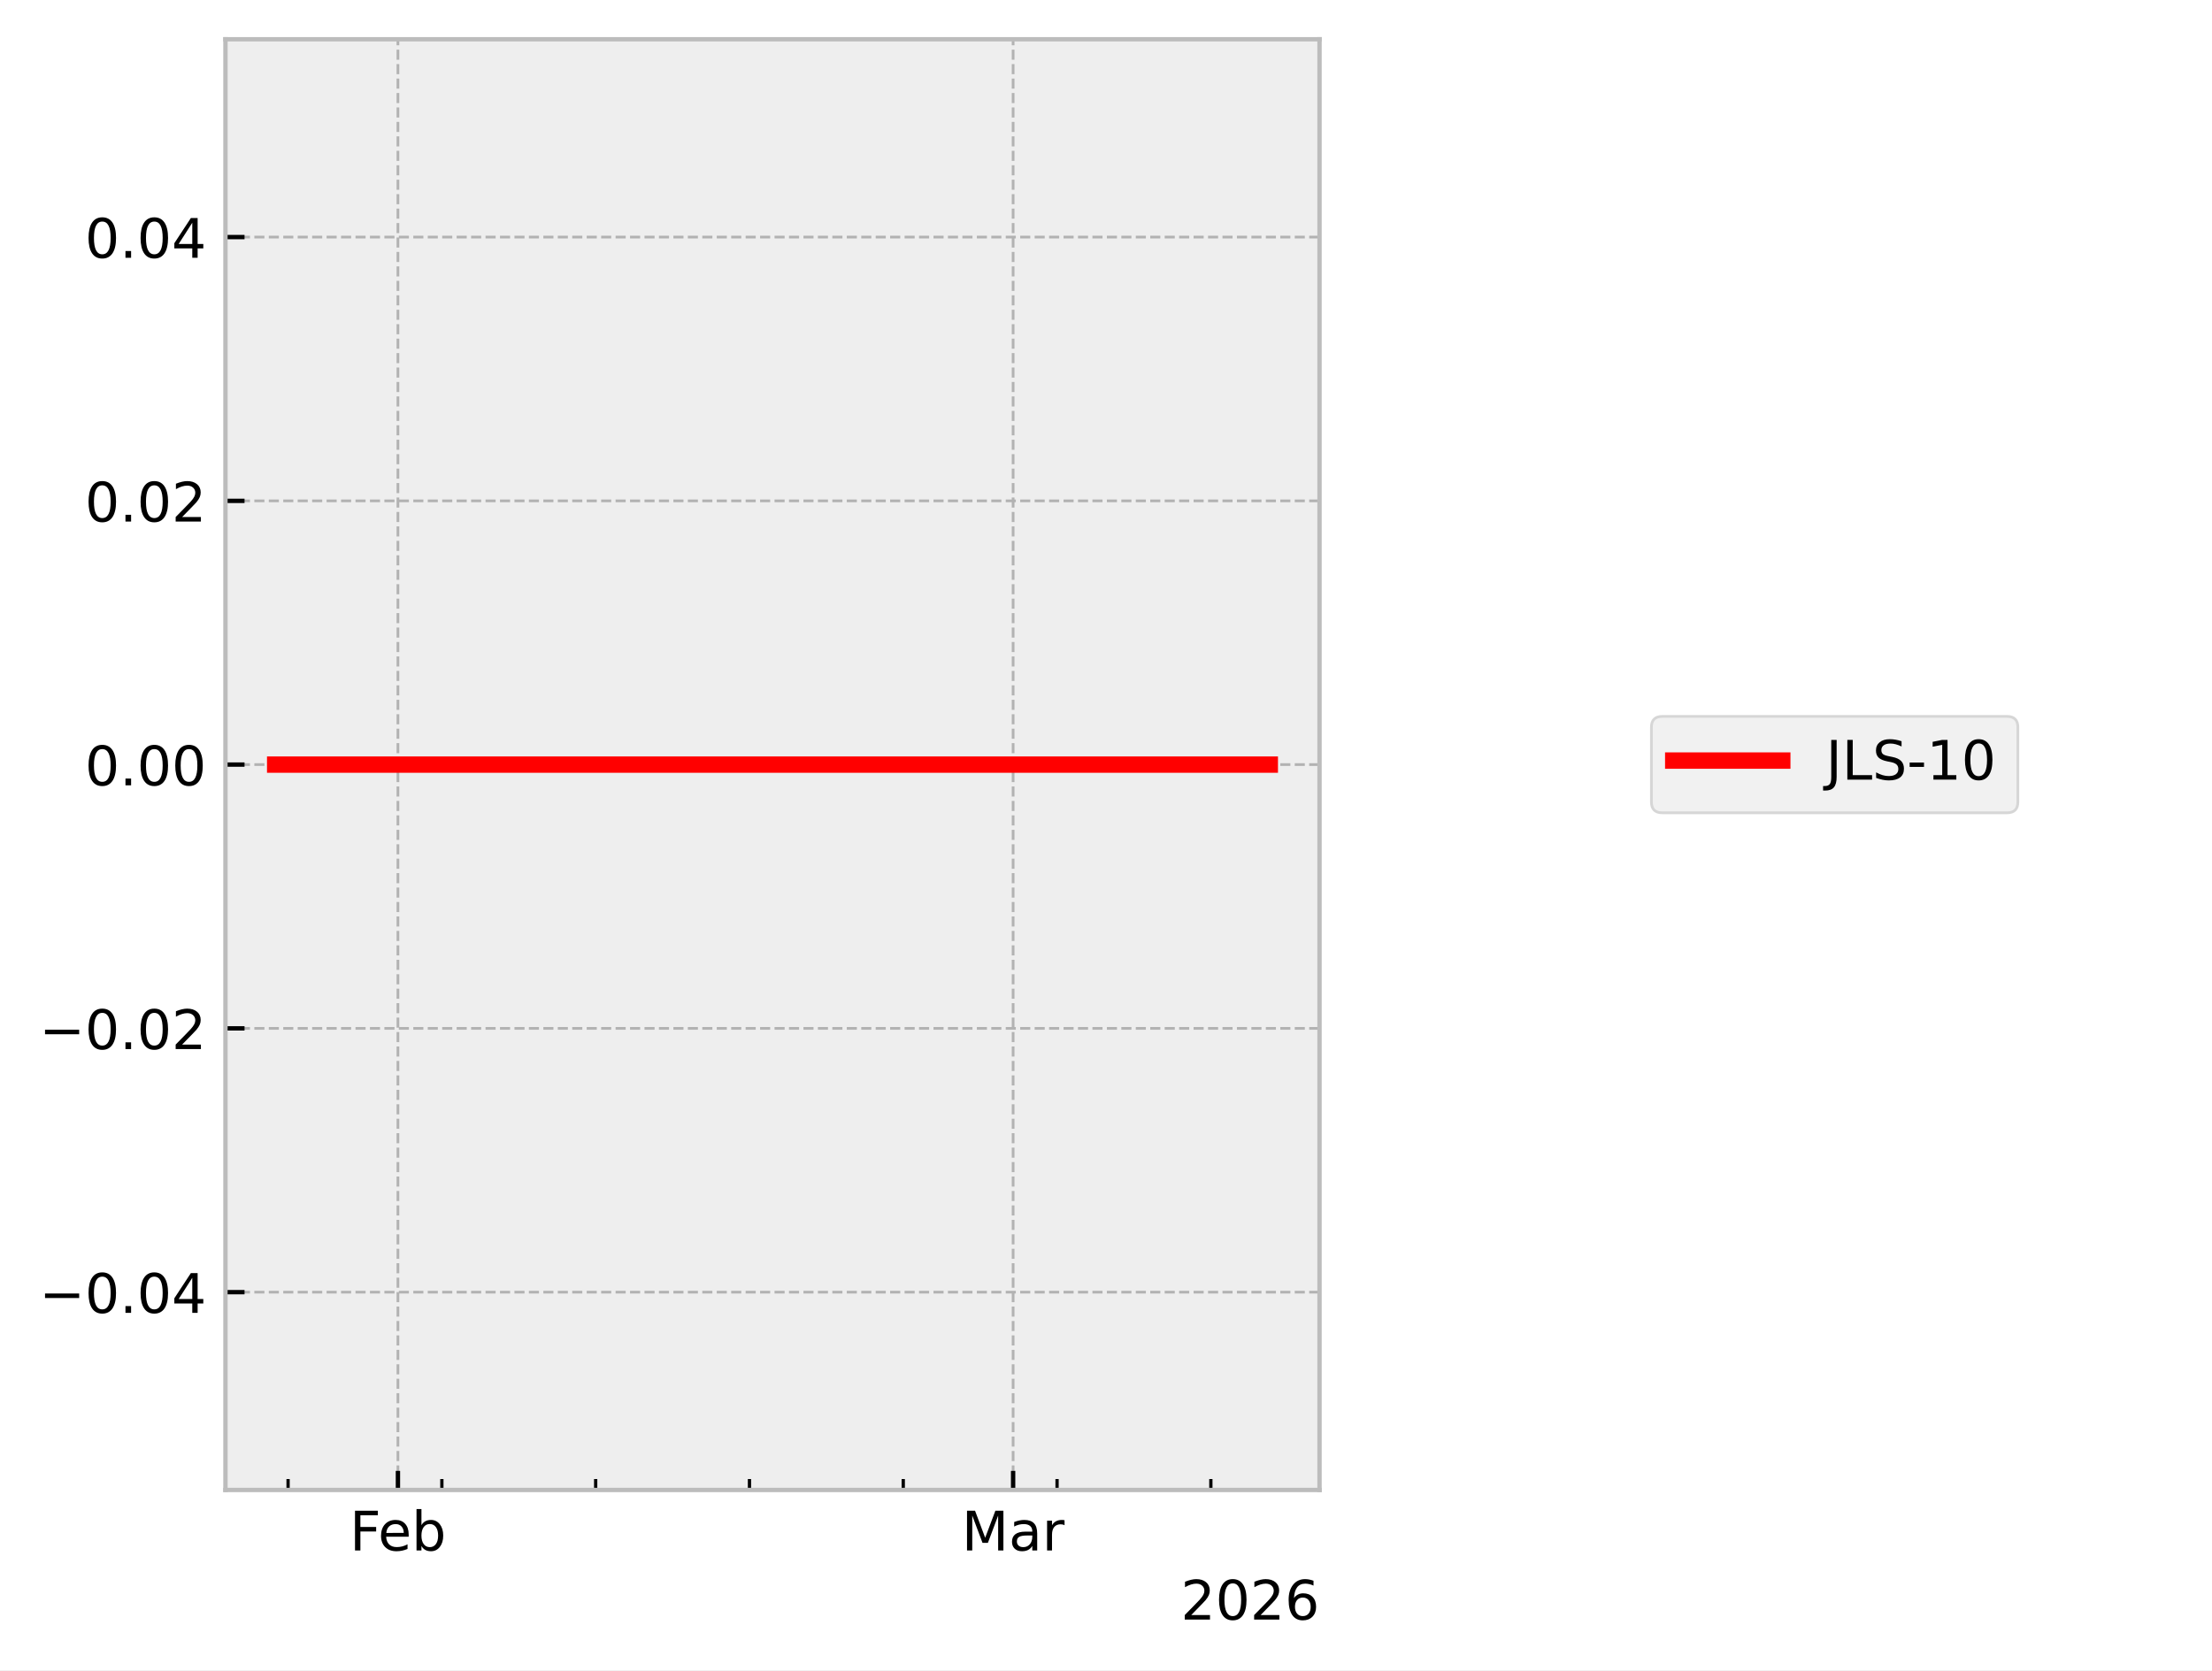
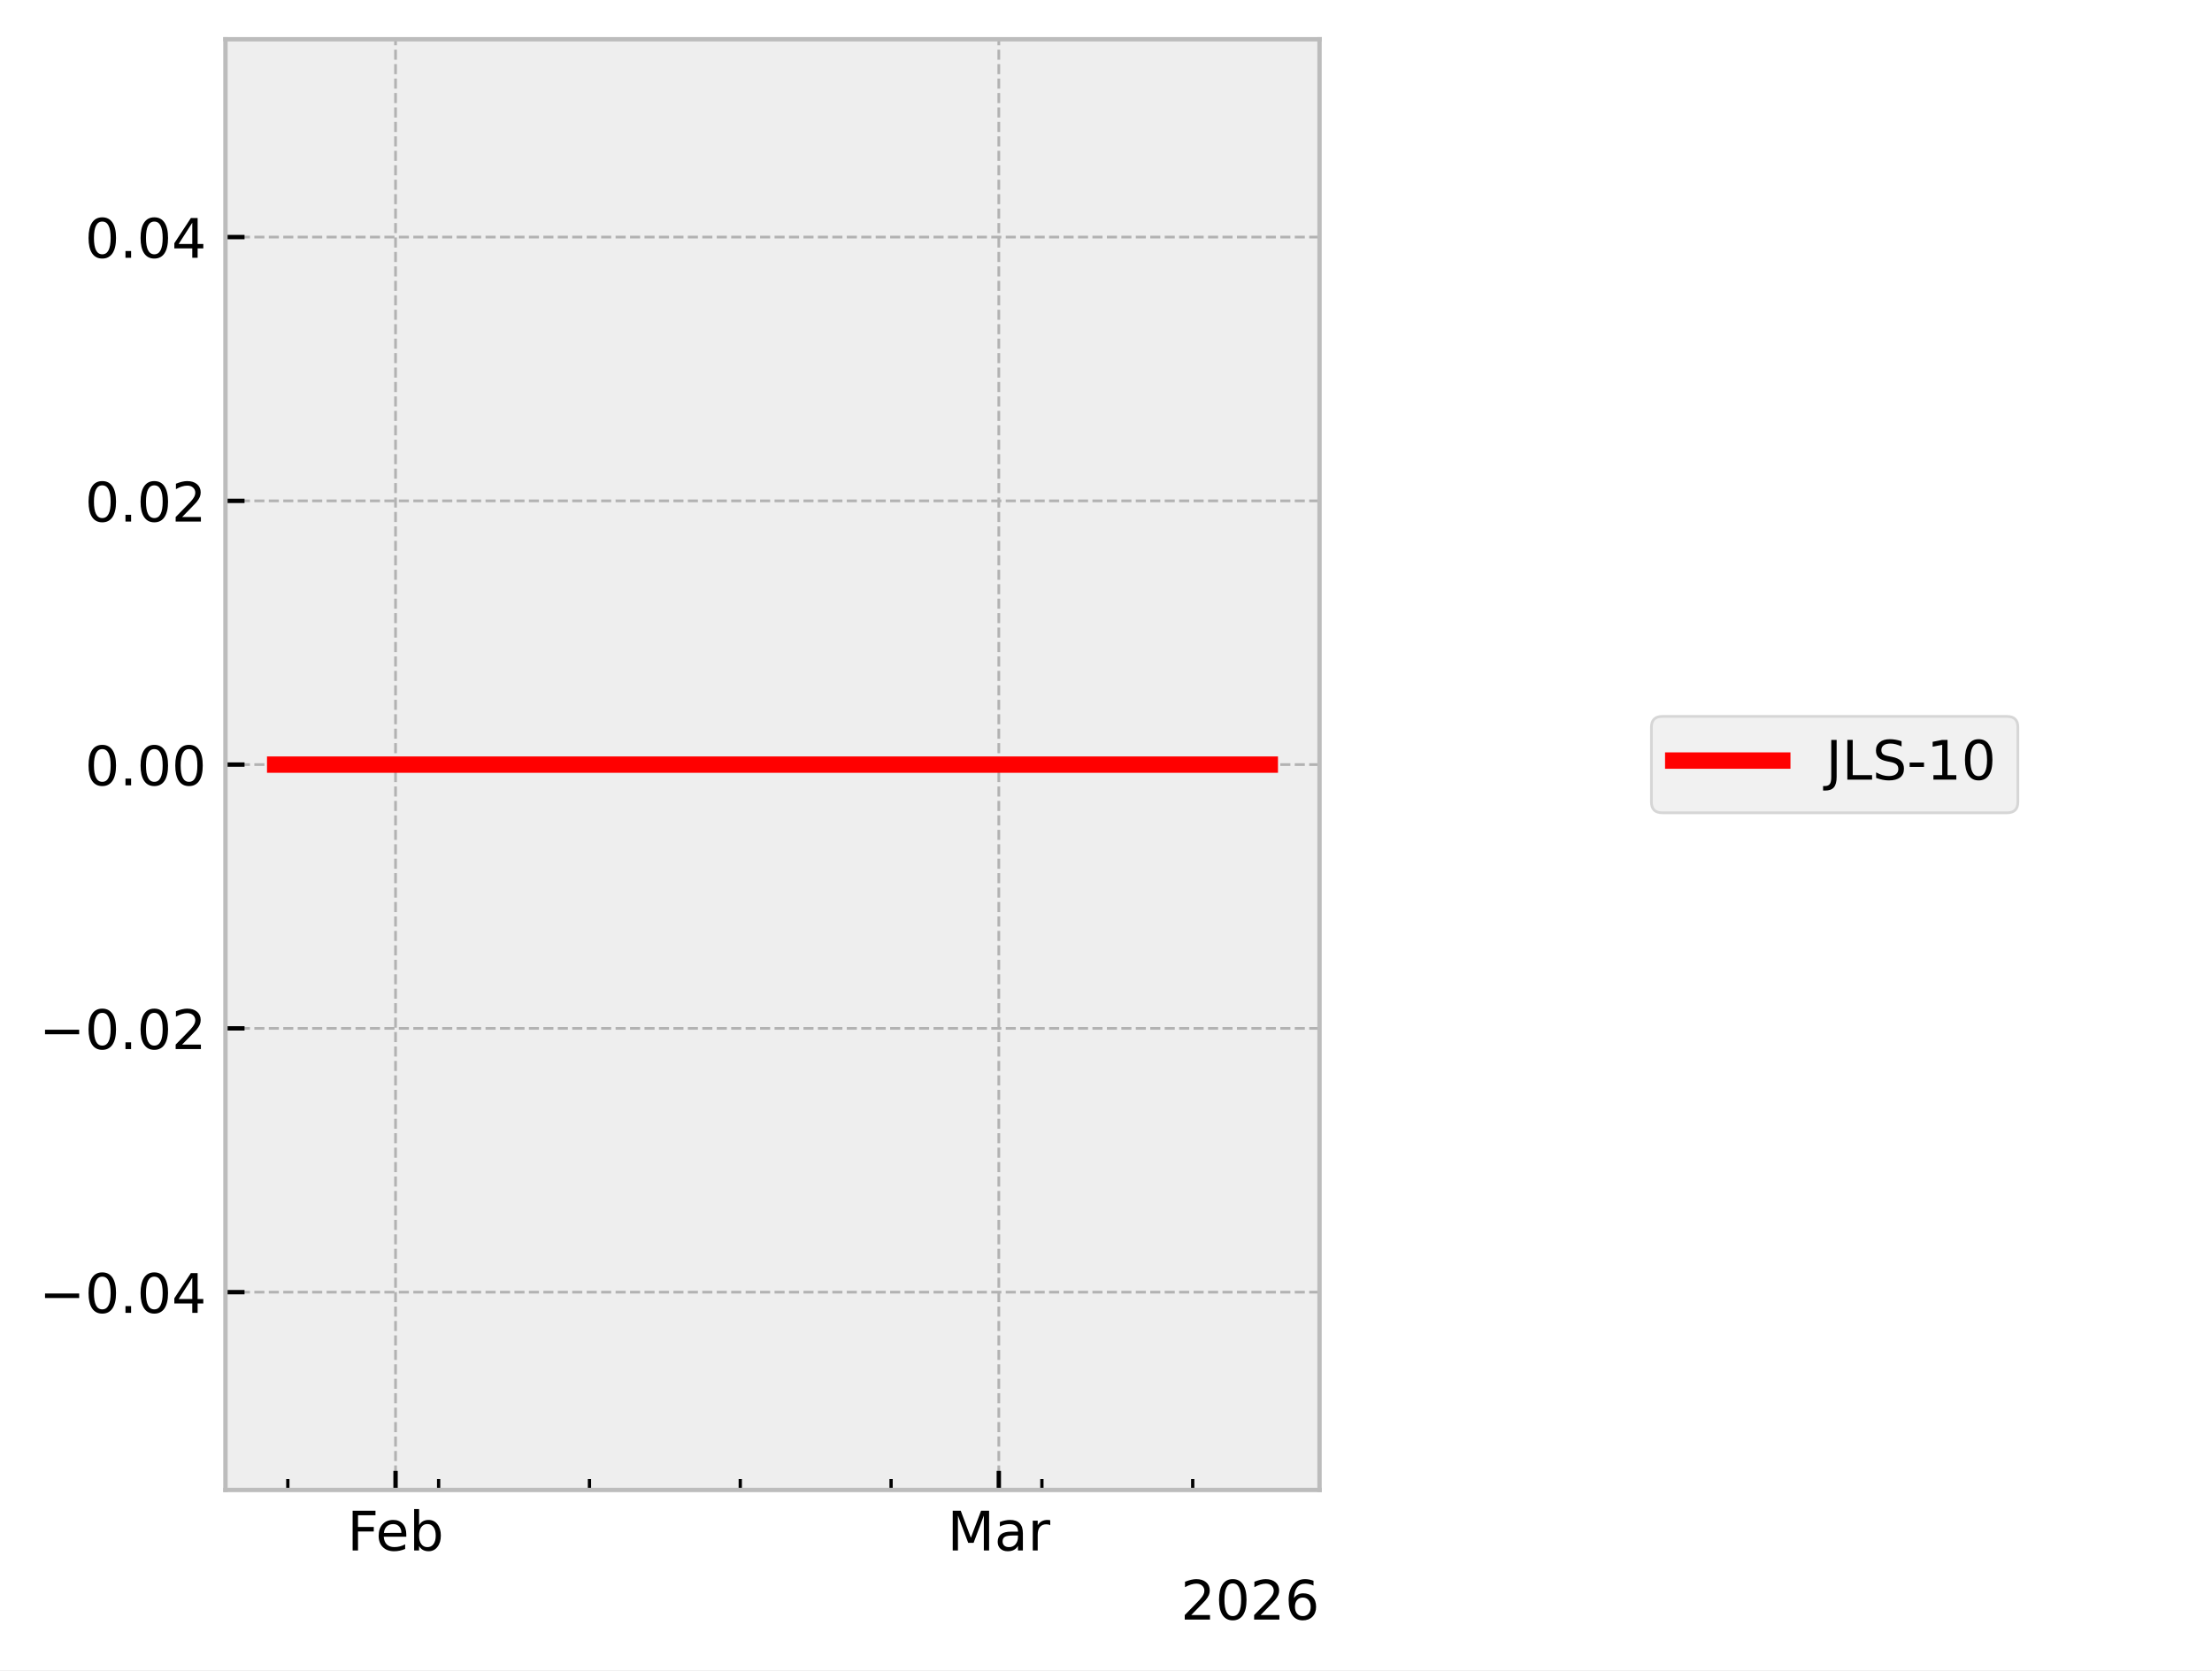
<svg xmlns="http://www.w3.org/2000/svg" xmlns:xlink="http://www.w3.org/1999/xlink" width="405.665pt" height="306.368pt" viewBox="0 0 405.665 306.368" version="1.1">
  <defs>
    <style type="text/css">*{stroke-linejoin: round; stroke-linecap: butt}</style>
  </defs>
  <g id="figure_1">
    <g id="patch_1">
      <path d="M 0 306.368  L 405.665 306.368  L 405.665 0  L 0 0  z " style="fill: #ffffff" />
    </g>
    <g id="axes_1">
      <g id="patch_2">
        <path d="M 41.345 273.312  L 241.991 273.312  L 241.991 7.2  L 41.345 7.2  z " style="fill: #eeeeee" />
      </g>
      <g id="matplotlib.axis_1">
        <g id="xtick_1">
          <g id="line2d_1">
-             <path d="M 72.977 273.312  L 72.977 7.2  " clip-path="url(#p2da391ba2d)" style="fill: none; stroke-dasharray: 1.85,0.8; stroke-dashoffset: 0; stroke: #b2b2b2; stroke-width: 0.5" />
+             <path d="M 72.541 273.312  L 72.541 7.2  " clip-path="url(#pf5ba41593c)" style="fill: none; stroke-dasharray: 1.85,0.8; stroke-dashoffset: 0; stroke: #b2b2b2; stroke-width: 0.5" />
          </g>
          <g id="line2d_2">
            <defs>
-               <path id="m864c68fd3d" d="M 0 0  L 0 -3.5  " style="stroke: #000000; stroke-width: 0.8" />
-             </defs>
-             <g>
-               <use xlink:href="#m864c68fd3d" x="72.977" y="273.312" style="stroke: #000000; stroke-width: 0.8" />
+               <path id="mcce94f64c1" d="M 0 0  L 0 -3.5  " style="stroke: #000000; stroke-width: 0.8" />
+             </defs>
+             <g>
+               <use xlink:href="#mcce94f64c1" x="72.541" y="273.312" style="stroke: #000000; stroke-width: 0.8" />
            </g>
          </g>
          <g id="text_1">
-             <g transform="translate(64.12555 284.4104) scale(0.1 -0.1)">
+             <g transform="translate(63.68915 284.4104) scale(0.1 -0.1)">
              <defs>
                <path id="DejaVuSans-46" d="M 628 4666  L 3309 4666  L 3309 4134  L 1259 4134  L 1259 2759  L 3109 2759  L 3109 2228  L 1259 2228  L 1259 0  L 628 0  L 628 4666  z " transform="scale(0.015625)" />
                <path id="DejaVuSans-65" d="M 3597 1894  L 3597 1613  L 953 1613  Q 991 1019 1311 708  Q 1631 397 2203 397  Q 2534 397 2845 478  Q 3156 559 3463 722  L 3463 178  Q 3153 47 2828 -22  Q 2503 -91 2169 -91  Q 1331 -91 842 396  Q 353 884 353 1716  Q 353 2575 817 3079  Q 1281 3584 2069 3584  Q 2775 3584 3186 3129  Q 3597 2675 3597 1894  z M 3022 2063  Q 3016 2534 2758 2815  Q 2500 3097 2075 3097  Q 1594 3097 1305 2825  Q 1016 2553 972 2059  L 3022 2063  z " transform="scale(0.015625)" />
                <path id="DejaVuSans-62" d="M 3116 1747  Q 3116 2381 2855 2742  Q 2594 3103 2138 3103  Q 1681 3103 1420 2742  Q 1159 2381 1159 1747  Q 1159 1113 1420 752  Q 1681 391 2138 391  Q 2594 391 2855 752  Q 3116 1113 3116 1747  z M 1159 2969  Q 1341 3281 1617 3432  Q 1894 3584 2278 3584  Q 2916 3584 3314 3078  Q 3713 2572 3713 1747  Q 3713 922 3314 415  Q 2916 -91 2278 -91  Q 1894 -91 1617 61  Q 1341 213 1159 525  L 1159 0  L 581 0  L 581 4863  L 1159 4863  L 1159 2969  z " transform="scale(0.015625)" />
              </defs>
              <use xlink:href="#DejaVuSans-46" />
              <use xlink:href="#DejaVuSans-65" transform="translate(52.01953 0)" />
              <use xlink:href="#DejaVuSans-62" transform="translate(113.543 0)" />
            </g>
          </g>
        </g>
        <g id="xtick_2">
          <g id="line2d_3">
-             <path d="M 185.798 273.312  L 185.798 7.2  " clip-path="url(#p2da391ba2d)" style="fill: none; stroke-dasharray: 1.85,0.8; stroke-dashoffset: 0; stroke: #b2b2b2; stroke-width: 0.5" />
+             <path d="M 183.175 273.312  L 183.175 7.2  " clip-path="url(#pf5ba41593c)" style="fill: none; stroke-dasharray: 1.85,0.8; stroke-dashoffset: 0; stroke: #b2b2b2; stroke-width: 0.5" />
          </g>
          <g id="line2d_4">
            <g>
-               <use xlink:href="#m864c68fd3d" x="185.798" y="273.312" style="stroke: #000000; stroke-width: 0.8" />
+               <use xlink:href="#mcce94f64c1" x="183.175" y="273.312" style="stroke: #000000; stroke-width: 0.8" />
            </g>
          </g>
          <g id="text_2">
-             <g transform="translate(176.3644 284.4104) scale(0.1 -0.1)">
+             <g transform="translate(173.7409 284.4104) scale(0.1 -0.1)">
              <defs>
                <path id="DejaVuSans-4d" d="M 628 4666  L 1569 4666  L 2759 1491  L 3956 4666  L 4897 4666  L 4897 0  L 4281 0  L 4281 4097  L 3078 897  L 2444 897  L 1241 4097  L 1241 0  L 628 0  L 628 4666  z " transform="scale(0.015625)" />
                <path id="DejaVuSans-61" d="M 2194 1759  Q 1497 1759 1228 1600  Q 959 1441 959 1056  Q 959 750 1161 570  Q 1363 391 1709 391  Q 2188 391 2477 730  Q 2766 1069 2766 1631  L 2766 1759  L 2194 1759  z M 3341 1997  L 3341 0  L 2766 0  L 2766 531  Q 2569 213 2275 61  Q 1981 -91 1556 -91  Q 1019 -91 701 211  Q 384 513 384 1019  Q 384 1609 779 1909  Q 1175 2209 1959 2209  L 2766 2209  L 2766 2266  Q 2766 2663 2505 2880  Q 2244 3097 1772 3097  Q 1472 3097 1187 3025  Q 903 2953 641 2809  L 641 3341  Q 956 3463 1253 3523  Q 1550 3584 1831 3584  Q 2591 3584 2966 3190  Q 3341 2797 3341 1997  z " transform="scale(0.015625)" />
                <path id="DejaVuSans-72" d="M 2631 2963  Q 2534 3019 2420 3045  Q 2306 3072 2169 3072  Q 1681 3072 1420 2755  Q 1159 2438 1159 1844  L 1159 0  L 581 0  L 581 3500  L 1159 3500  L 1159 2956  Q 1341 3275 1631 3429  Q 1922 3584 2338 3584  Q 2397 3584 2469 3576  Q 2541 3569 2628 3553  L 2631 2963  z " transform="scale(0.015625)" />
              </defs>
              <use xlink:href="#DejaVuSans-4d" />
              <use xlink:href="#DejaVuSans-61" transform="translate(86.2793 0)" />
              <use xlink:href="#DejaVuSans-72" transform="translate(147.5586 0)" />
            </g>
          </g>
        </g>
        <g id="xtick_3">
          <g id="line2d_5">
            <defs>
-               <path id="ma7ea0ca91b" d="M 0 0  L 0 -2  " style="stroke: #000000; stroke-width: 0.6" />
-             </defs>
-             <g>
-               <use xlink:href="#ma7ea0ca91b" x="52.831" y="273.312" style="stroke: #000000; stroke-width: 0.6" />
+               <path id="m4f9272db3a" d="M 0 0  L 0 -2  " style="stroke: #000000; stroke-width: 0.6" />
+             </defs>
+             <g>
+               <use xlink:href="#m4f9272db3a" x="52.785" y="273.312" style="stroke: #000000; stroke-width: 0.6" />
            </g>
          </g>
        </g>
        <g id="xtick_4">
          <g id="line2d_6">
            <g>
-               <use xlink:href="#ma7ea0ca91b" x="81.036" y="273.312" style="stroke: #000000; stroke-width: 0.6" />
+               <use xlink:href="#m4f9272db3a" x="80.443" y="273.312" style="stroke: #000000; stroke-width: 0.6" />
            </g>
          </g>
        </g>
        <g id="xtick_5">
          <g id="line2d_7">
            <g>
-               <use xlink:href="#ma7ea0ca91b" x="109.241" y="273.312" style="stroke: #000000; stroke-width: 0.6" />
+               <use xlink:href="#m4f9272db3a" x="108.102" y="273.312" style="stroke: #000000; stroke-width: 0.6" />
            </g>
          </g>
        </g>
        <g id="xtick_6">
          <g id="line2d_8">
            <g>
-               <use xlink:href="#ma7ea0ca91b" x="137.446" y="273.312" style="stroke: #000000; stroke-width: 0.6" />
+               <use xlink:href="#m4f9272db3a" x="135.76" y="273.312" style="stroke: #000000; stroke-width: 0.6" />
            </g>
          </g>
        </g>
        <g id="xtick_7">
          <g id="line2d_9">
            <g>
-               <use xlink:href="#ma7ea0ca91b" x="165.651" y="273.312" style="stroke: #000000; stroke-width: 0.6" />
+               <use xlink:href="#m4f9272db3a" x="163.418" y="273.312" style="stroke: #000000; stroke-width: 0.6" />
            </g>
          </g>
        </g>
        <g id="xtick_8">
          <g id="line2d_10">
            <g>
-               <use xlink:href="#ma7ea0ca91b" x="193.857" y="273.312" style="stroke: #000000; stroke-width: 0.6" />
+               <use xlink:href="#m4f9272db3a" x="191.077" y="273.312" style="stroke: #000000; stroke-width: 0.6" />
            </g>
          </g>
        </g>
        <g id="xtick_9">
          <g id="line2d_11">
            <g>
-               <use xlink:href="#ma7ea0ca91b" x="222.062" y="273.312" style="stroke: #000000; stroke-width: 0.6" />
+               <use xlink:href="#m4f9272db3a" x="218.735" y="273.312" style="stroke: #000000; stroke-width: 0.6" />
            </g>
          </g>
        </g>
        <g id="text_3">
          <g transform="translate(216.5412 297.0886) scale(0.1 -0.1)">
            <defs>
              <path id="DejaVuSans-32" d="M 1228 531  L 3431 531  L 3431 0  L 469 0  L 469 531  Q 828 903 1448 1529  Q 2069 2156 2228 2338  Q 2531 2678 2651 2914  Q 2772 3150 2772 3378  Q 2772 3750 2511 3984  Q 2250 4219 1831 4219  Q 1534 4219 1204 4116  Q 875 4013 500 3803  L 500 4441  Q 881 4594 1212 4672  Q 1544 4750 1819 4750  Q 2544 4750 2975 4387  Q 3406 4025 3406 3419  Q 3406 3131 3298 2873  Q 3191 2616 2906 2266  Q 2828 2175 2409 1742  Q 1991 1309 1228 531  z " transform="scale(0.015625)" />
              <path id="DejaVuSans-30" d="M 2034 4250  Q 1547 4250 1301 3770  Q 1056 3291 1056 2328  Q 1056 1369 1301 889  Q 1547 409 2034 409  Q 2525 409 2770 889  Q 3016 1369 3016 2328  Q 3016 3291 2770 3770  Q 2525 4250 2034 4250  z M 2034 4750  Q 2819 4750 3233 4129  Q 3647 3509 3647 2328  Q 3647 1150 3233 529  Q 2819 -91 2034 -91  Q 1250 -91 836 529  Q 422 1150 422 2328  Q 422 3509 836 4129  Q 1250 4750 2034 4750  z " transform="scale(0.015625)" />
              <path id="DejaVuSans-36" d="M 2113 2584  Q 1688 2584 1439 2293  Q 1191 2003 1191 1497  Q 1191 994 1439 701  Q 1688 409 2113 409  Q 2538 409 2786 701  Q 3034 994 3034 1497  Q 3034 2003 2786 2293  Q 2538 2584 2113 2584  z M 3366 4563  L 3366 3988  Q 3128 4100 2886 4159  Q 2644 4219 2406 4219  Q 1781 4219 1451 3797  Q 1122 3375 1075 2522  Q 1259 2794 1537 2939  Q 1816 3084 2150 3084  Q 2853 3084 3261 2657  Q 3669 2231 3669 1497  Q 3669 778 3244 343  Q 2819 -91 2113 -91  Q 1303 -91 875 529  Q 447 1150 447 2328  Q 447 3434 972 4092  Q 1497 4750 2381 4750  Q 2619 4750 2861 4703  Q 3103 4656 3366 4563  z " transform="scale(0.015625)" />
            </defs>
            <use xlink:href="#DejaVuSans-32" />
            <use xlink:href="#DejaVuSans-30" transform="translate(63.62305 0)" />
            <use xlink:href="#DejaVuSans-32" transform="translate(127.2461 0)" />
            <use xlink:href="#DejaVuSans-36" transform="translate(190.8691 0)" />
          </g>
        </g>
      </g>
      <g id="matplotlib.axis_2">
        <g id="ytick_1">
          <g id="line2d_12">
-             <path d="M 41.345 237.024  L 241.991 237.024  " clip-path="url(#p2da391ba2d)" style="fill: none; stroke-dasharray: 1.85,0.8; stroke-dashoffset: 0; stroke: #b2b2b2; stroke-width: 0.5" />
+             <path d="M 41.345 237.024  L 241.991 237.024  " clip-path="url(#pf5ba41593c)" style="fill: none; stroke-dasharray: 1.85,0.8; stroke-dashoffset: 0; stroke: #b2b2b2; stroke-width: 0.5" />
          </g>
          <g id="line2d_13">
            <defs>
-               <path id="m5b741fc679" d="M 0 0  L 3.5 0  " style="stroke: #000000; stroke-width: 0.8" />
-             </defs>
-             <g>
-               <use xlink:href="#m5b741fc679" x="41.345" y="237.024" style="stroke: #000000; stroke-width: 0.8" />
+               <path id="mf0b5ee03ea" d="M 0 0  L 3.5 0  " style="stroke: #000000; stroke-width: 0.8" />
+             </defs>
+             <g>
+               <use xlink:href="#mf0b5ee03ea" x="41.345" y="237.024" style="stroke: #000000; stroke-width: 0.8" />
            </g>
          </g>
          <g id="text_4">
            <g transform="translate(7.2 240.8232) scale(0.1 -0.1)">
              <defs>
                <path id="DejaVuSans-2212" d="M 678 2272  L 4684 2272  L 4684 1741  L 678 1741  L 678 2272  z " transform="scale(0.015625)" />
                <path id="DejaVuSans-2e" d="M 684 794  L 1344 794  L 1344 0  L 684 0  L 684 794  z " transform="scale(0.015625)" />
                <path id="DejaVuSans-34" d="M 2419 4116  L 825 1625  L 2419 1625  L 2419 4116  z M 2253 4666  L 3047 4666  L 3047 1625  L 3713 1625  L 3713 1100  L 3047 1100  L 3047 0  L 2419 0  L 2419 1100  L 313 1100  L 313 1709  L 2253 4666  z " transform="scale(0.015625)" />
              </defs>
              <use xlink:href="#DejaVuSans-2212" />
              <use xlink:href="#DejaVuSans-30" transform="translate(83.78906 0)" />
              <use xlink:href="#DejaVuSans-2e" transform="translate(147.4121 0)" />
              <use xlink:href="#DejaVuSans-30" transform="translate(179.1992 0)" />
              <use xlink:href="#DejaVuSans-34" transform="translate(242.8223 0)" />
            </g>
          </g>
        </g>
        <g id="ytick_2">
          <g id="line2d_14">
-             <path d="M 41.345 188.64  L 241.991 188.64  " clip-path="url(#p2da391ba2d)" style="fill: none; stroke-dasharray: 1.85,0.8; stroke-dashoffset: 0; stroke: #b2b2b2; stroke-width: 0.5" />
+             <path d="M 41.345 188.64  L 241.991 188.64  " clip-path="url(#pf5ba41593c)" style="fill: none; stroke-dasharray: 1.85,0.8; stroke-dashoffset: 0; stroke: #b2b2b2; stroke-width: 0.5" />
          </g>
          <g id="line2d_15">
            <g>
-               <use xlink:href="#m5b741fc679" x="41.345" y="188.64" style="stroke: #000000; stroke-width: 0.8" />
+               <use xlink:href="#mf0b5ee03ea" x="41.345" y="188.64" style="stroke: #000000; stroke-width: 0.8" />
            </g>
          </g>
          <g id="text_5">
            <g transform="translate(7.2 192.4392) scale(0.1 -0.1)">
              <use xlink:href="#DejaVuSans-2212" />
              <use xlink:href="#DejaVuSans-30" transform="translate(83.78906 0)" />
              <use xlink:href="#DejaVuSans-2e" transform="translate(147.4121 0)" />
              <use xlink:href="#DejaVuSans-30" transform="translate(179.1992 0)" />
              <use xlink:href="#DejaVuSans-32" transform="translate(242.8223 0)" />
            </g>
          </g>
        </g>
        <g id="ytick_3">
          <g id="line2d_16">
-             <path d="M 41.345 140.256  L 241.991 140.256  " clip-path="url(#p2da391ba2d)" style="fill: none; stroke-dasharray: 1.85,0.8; stroke-dashoffset: 0; stroke: #b2b2b2; stroke-width: 0.5" />
+             <path d="M 41.345 140.256  L 241.991 140.256  " clip-path="url(#pf5ba41593c)" style="fill: none; stroke-dasharray: 1.85,0.8; stroke-dashoffset: 0; stroke: #b2b2b2; stroke-width: 0.5" />
          </g>
          <g id="line2d_17">
            <g>
-               <use xlink:href="#m5b741fc679" x="41.345" y="140.256" style="stroke: #000000; stroke-width: 0.8" />
+               <use xlink:href="#mf0b5ee03ea" x="41.345" y="140.256" style="stroke: #000000; stroke-width: 0.8" />
            </g>
          </g>
          <g id="text_6">
            <g transform="translate(15.57969 144.0552) scale(0.1 -0.1)">
              <use xlink:href="#DejaVuSans-30" />
              <use xlink:href="#DejaVuSans-2e" transform="translate(63.62305 0)" />
              <use xlink:href="#DejaVuSans-30" transform="translate(95.41016 0)" />
              <use xlink:href="#DejaVuSans-30" transform="translate(159.0332 0)" />
            </g>
          </g>
        </g>
        <g id="ytick_4">
          <g id="line2d_18">
-             <path d="M 41.345 91.872  L 241.991 91.872  " clip-path="url(#p2da391ba2d)" style="fill: none; stroke-dasharray: 1.85,0.8; stroke-dashoffset: 0; stroke: #b2b2b2; stroke-width: 0.5" />
+             <path d="M 41.345 91.872  L 241.991 91.872  " clip-path="url(#pf5ba41593c)" style="fill: none; stroke-dasharray: 1.85,0.8; stroke-dashoffset: 0; stroke: #b2b2b2; stroke-width: 0.5" />
          </g>
          <g id="line2d_19">
            <g>
-               <use xlink:href="#m5b741fc679" x="41.345" y="91.872" style="stroke: #000000; stroke-width: 0.8" />
+               <use xlink:href="#mf0b5ee03ea" x="41.345" y="91.872" style="stroke: #000000; stroke-width: 0.8" />
            </g>
          </g>
          <g id="text_7">
            <g transform="translate(15.57969 95.67122) scale(0.1 -0.1)">
              <use xlink:href="#DejaVuSans-30" />
              <use xlink:href="#DejaVuSans-2e" transform="translate(63.62305 0)" />
              <use xlink:href="#DejaVuSans-30" transform="translate(95.41016 0)" />
              <use xlink:href="#DejaVuSans-32" transform="translate(159.0332 0)" />
            </g>
          </g>
        </g>
        <g id="ytick_5">
          <g id="line2d_20">
-             <path d="M 41.345 43.488  L 241.991 43.488  " clip-path="url(#p2da391ba2d)" style="fill: none; stroke-dasharray: 1.85,0.8; stroke-dashoffset: 0; stroke: #b2b2b2; stroke-width: 0.5" />
+             <path d="M 41.345 43.488  L 241.991 43.488  " clip-path="url(#pf5ba41593c)" style="fill: none; stroke-dasharray: 1.85,0.8; stroke-dashoffset: 0; stroke: #b2b2b2; stroke-width: 0.5" />
          </g>
          <g id="line2d_21">
            <g>
-               <use xlink:href="#m5b741fc679" x="41.345" y="43.488" style="stroke: #000000; stroke-width: 0.8" />
+               <use xlink:href="#mf0b5ee03ea" x="41.345" y="43.488" style="stroke: #000000; stroke-width: 0.8" />
            </g>
          </g>
          <g id="text_8">
            <g transform="translate(15.57969 47.28722) scale(0.1 -0.1)">
              <use xlink:href="#DejaVuSans-30" />
              <use xlink:href="#DejaVuSans-2e" transform="translate(63.62305 0)" />
              <use xlink:href="#DejaVuSans-30" transform="translate(95.41016 0)" />
              <use xlink:href="#DejaVuSans-34" transform="translate(159.0332 0)" />
            </g>
          </g>
        </g>
      </g>
      <g id="line2d_22">
-         <path d="M 50.466 140.256  L 51.563 140.256  L 232.724 140.256  L 232.871 140.256  " clip-path="url(#p2da391ba2d)" style="fill: none; stroke: #ff0000; stroke-width: 3; stroke-linecap: square" />
+         <path d="M 50.466 140.256  L 51.542 140.256  L 229.191 140.256  L 232.707 140.256  L 232.871 140.256  " clip-path="url(#pf5ba41593c)" style="fill: none; stroke: #ff0000; stroke-width: 3; stroke-linecap: square" />
      </g>
      <g id="patch_3">
        <path d="M 41.345 273.312  L 41.345 7.2  " style="fill: none; stroke: #bcbcbc; stroke-width: 0.8; stroke-linejoin: miter; stroke-linecap: square" />
      </g>
      <g id="patch_4">
        <path d="M 241.991 273.312  L 241.991 7.2  " style="fill: none; stroke: #bcbcbc; stroke-width: 0.8; stroke-linejoin: miter; stroke-linecap: square" />
      </g>
      <g id="patch_5">
        <path d="M 41.345 273.312  L 241.991 273.312  " style="fill: none; stroke: #bcbcbc; stroke-width: 0.8; stroke-linejoin: miter; stroke-linecap: square" />
      </g>
      <g id="patch_6">
        <path d="M 41.345 7.2  L 241.991 7.2  " style="fill: none; stroke: #bcbcbc; stroke-width: 0.8; stroke-linejoin: miter; stroke-linecap: square" />
      </g>
    </g>
    <g id="axes_2">
      <g id="legend_1">
        <g id="patch_7">
          <path d="M 304.859 149.095  L 368.063 149.095  Q 370.063 149.095 370.063 147.095  L 370.063 133.417  Q 370.063 131.417 368.063 131.417  L 304.859 131.417  Q 302.859 131.417 302.859 133.417  L 302.859 147.095  Q 302.859 149.095 304.859 149.095  z " style="fill: #eeeeee; opacity: 0.8; stroke: #cccccc; stroke-width: 0.5; stroke-linejoin: miter" />
        </g>
        <g id="line2d_23">
          <path d="M 306.859 139.515  L 316.859 139.515  L 326.859 139.515  " style="fill: none; stroke: #ff0000; stroke-width: 3; stroke-linecap: square" />
        </g>
        <g id="text_9">
          <g transform="translate(334.8594 143.0154) scale(0.1 -0.1)">
            <defs>
              <path id="DejaVuSans-4a" d="M 628 4666  L 1259 4666  L 1259 325  Q 1259 -519 939 -900  Q 619 -1281 -91 -1281  L -331 -1281  L -331 -750  L -134 -750  Q 284 -750 456 -515  Q 628 -281 628 325  L 628 4666  z " transform="scale(0.015625)" />
              <path id="DejaVuSans-4c" d="M 628 4666  L 1259 4666  L 1259 531  L 3531 531  L 3531 0  L 628 0  L 628 4666  z " transform="scale(0.015625)" />
              <path id="DejaVuSans-53" d="M 3425 4513  L 3425 3897  Q 3066 4069 2747 4153  Q 2428 4238 2131 4238  Q 1616 4238 1336 4038  Q 1056 3838 1056 3469  Q 1056 3159 1242 3001  Q 1428 2844 1947 2747  L 2328 2669  Q 3034 2534 3370 2195  Q 3706 1856 3706 1288  Q 3706 609 3251 259  Q 2797 -91 1919 -91  Q 1588 -91 1214 -16  Q 841 59 441 206  L 441 856  Q 825 641 1194 531  Q 1563 422 1919 422  Q 2459 422 2753 634  Q 3047 847 3047 1241  Q 3047 1584 2836 1778  Q 2625 1972 2144 2069  L 1759 2144  Q 1053 2284 737 2584  Q 422 2884 422 3419  Q 422 4038 858 4394  Q 1294 4750 2059 4750  Q 2388 4750 2728 4690  Q 3069 4631 3425 4513  z " transform="scale(0.015625)" />
              <path id="DejaVuSans-2d" d="M 313 2009  L 1997 2009  L 1997 1497  L 313 1497  L 313 2009  z " transform="scale(0.015625)" />
              <path id="DejaVuSans-31" d="M 794 531  L 1825 531  L 1825 4091  L 703 3866  L 703 4441  L 1819 4666  L 2450 4666  L 2450 531  L 3481 531  L 3481 0  L 794 0  L 794 531  z " transform="scale(0.015625)" />
            </defs>
            <use xlink:href="#DejaVuSans-4a" />
            <use xlink:href="#DejaVuSans-4c" transform="translate(29.49219 0)" />
            <use xlink:href="#DejaVuSans-53" transform="translate(85.20508 0)" />
            <use xlink:href="#DejaVuSans-2d" transform="translate(148.6816 0)" />
            <use xlink:href="#DejaVuSans-31" transform="translate(184.7656 0)" />
            <use xlink:href="#DejaVuSans-30" transform="translate(248.3887 0)" />
          </g>
        </g>
      </g>
    </g>
  </g>
  <defs>
-     <clipPath id="p2da391ba2d">
+     <clipPath id="pf5ba41593c">
      <rect x="41.345" y="7.2" width="200.646" height="266.112" />
    </clipPath>
  </defs>
</svg>
